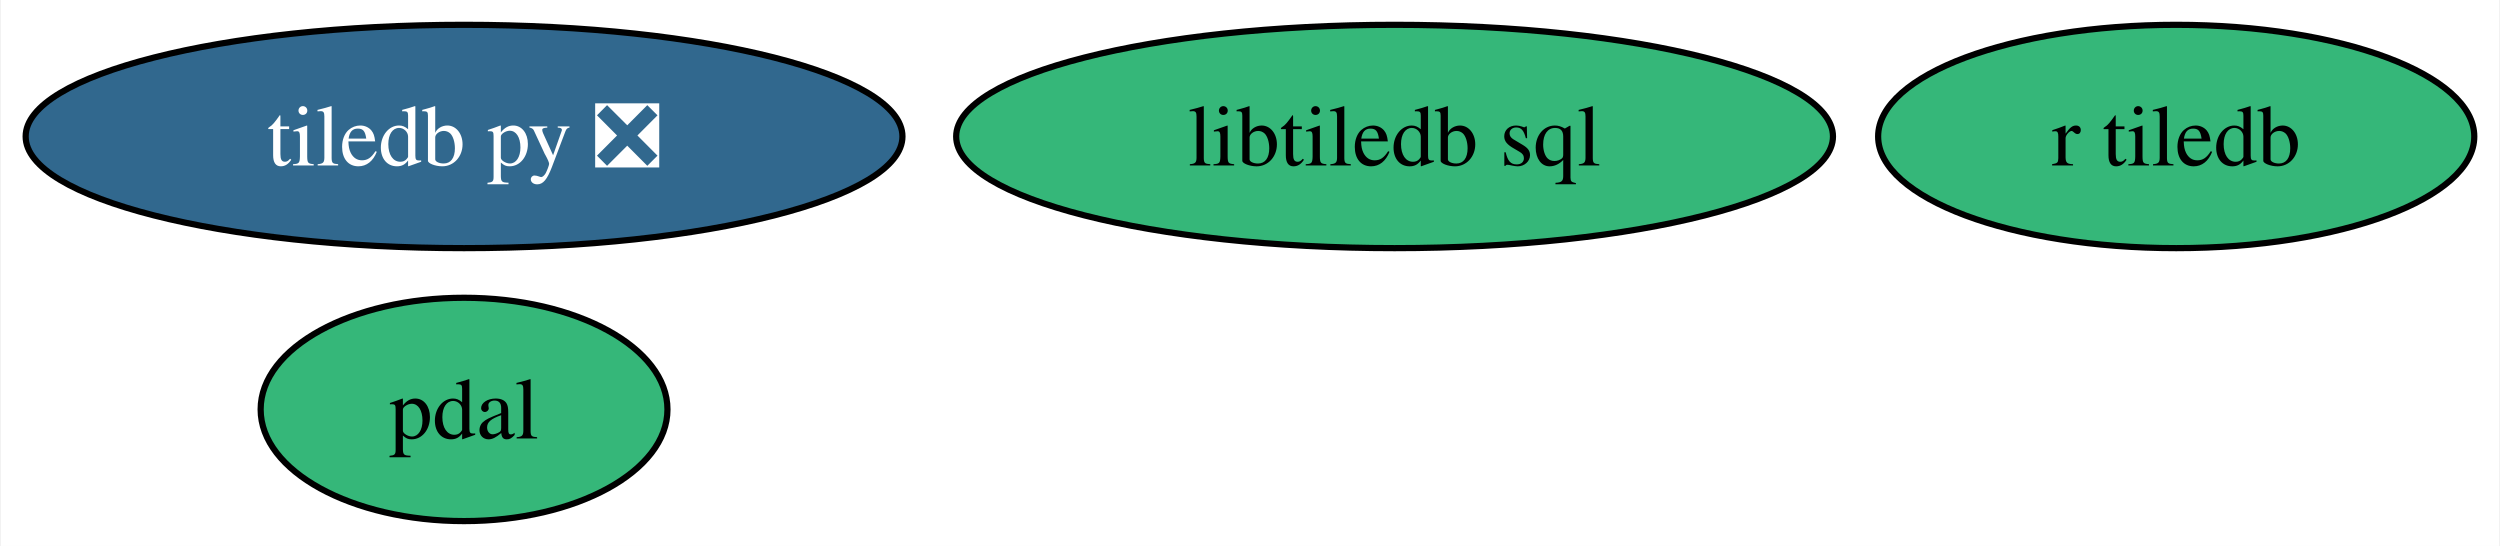
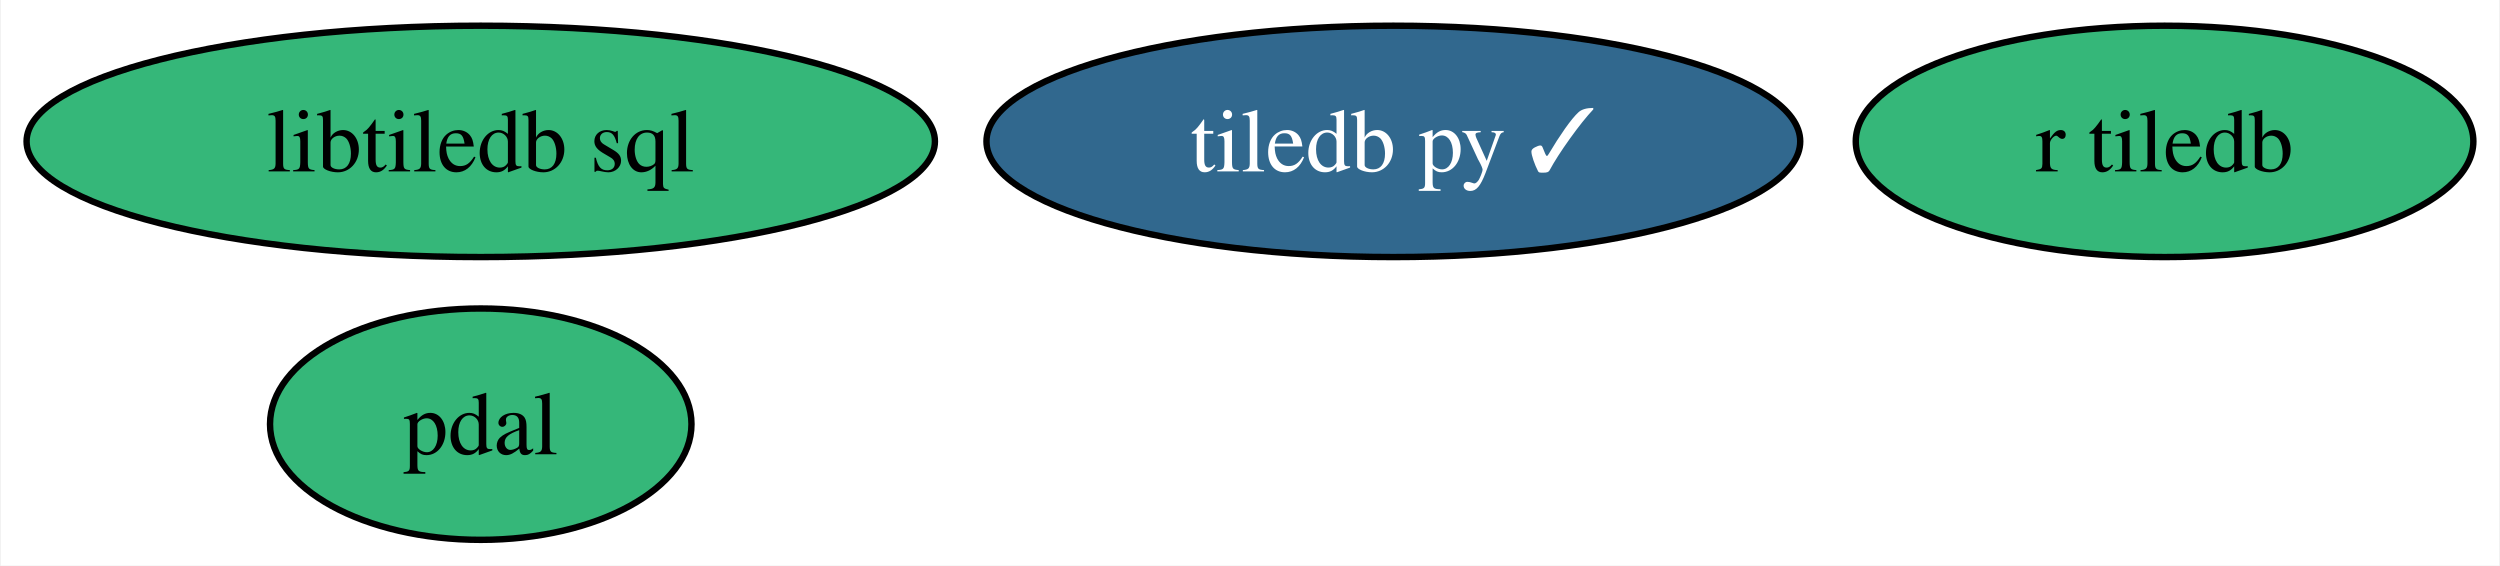
- <svg xmlns="http://www.w3.org/2000/svg" xmlns:xlink="http://www.w3.org/1999/xlink" width="403pt" height="88pt" viewBox="0.00 0.00 402.73 88.00">
+ <svg xmlns="http://www.w3.org/2000/svg" xmlns:xlink="http://www.w3.org/1999/xlink" width="389pt" height="88pt" viewBox="0.00 0.00 388.73 88.00">
  <g id="graph0" class="graph" transform="scale(1 1) rotate(0) translate(4 84)">
-     <polygon fill="white" stroke="none" points="-4,4 -4,-84 398.73,-84 398.73,4 -4,4" />
+     <polygon fill="white" stroke="none" points="-4,4 -4,-84 384.73,-84 384.73,4 -4,4" />
    <g id="node1" class="node">
      <g id="a_node1">
-         <a xlink:href="https://github.com/conda-forge/tiledb-py-feedstock/pull/214" xlink:title="tiledb py ❎">
-           <ellipse fill="#31688e" stroke="black" cx="70.67" cy="-62" rx="70.67" ry="18" />
-           <text text-anchor="middle" x="70.67" y="-57.33" font-family="Times,serif" font-size="14.00" fill="white">tiledb py ❎</text>
+         <a xlink:href="https://github.com/conda-forge/tiledb-py-feedstock/pull/214" xlink:title="tiledb py ✓">
+           <ellipse fill="#31688e" stroke="black" cx="212.67" cy="-62" rx="63.31" ry="18" />
+           <text text-anchor="middle" x="212.67" y="-57.33" font-family="Times,serif" font-size="14.00" fill="white">tiledb py ✓</text>
        </a>
      </g>
    </g>
    <g id="node2" class="node">
      <g id="a_node2">
        <a xlink:href="https://github.com/conda-forge/pdal-feedstock" xlink:title="pdal">
          <ellipse fill="#35b779" stroke="black" cx="70.67" cy="-18" rx="32.79" ry="18" />
          <text text-anchor="middle" x="70.67" y="-13.32" font-family="Times,serif" font-size="14.00">pdal</text>
        </a>
      </g>
    </g>
    <g id="node3" class="node">
      <g id="a_node3">
        <a xlink:href="https://github.com/conda-forge/libtiledb-sql-feedstock" xlink:title="libtiledb sql">
-           <ellipse fill="#35b779" stroke="black" cx="220.67" cy="-62" rx="70.67" ry="18" />
-           <text text-anchor="middle" x="220.67" y="-57.33" font-family="Times,serif" font-size="14.00">libtiledb sql</text>
+           <ellipse fill="#35b779" stroke="black" cx="70.67" cy="-62" rx="70.67" ry="18" />
+           <text text-anchor="middle" x="70.67" y="-57.33" font-family="Times,serif" font-size="14.00">libtiledb sql</text>
        </a>
      </g>
    </g>
    <g id="node4" class="node">
      <g id="a_node4">
        <a xlink:href="https://github.com/conda-forge/r-tiledb-feedstock" xlink:title="r tiledb">
-           <ellipse fill="#35b779" stroke="black" cx="346.67" cy="-62" rx="48.05" ry="18" />
-           <text text-anchor="middle" x="346.67" y="-57.33" font-family="Times,serif" font-size="14.00">r tiledb</text>
+           <ellipse fill="#35b779" stroke="black" cx="332.67" cy="-62" rx="48.05" ry="18" />
+           <text text-anchor="middle" x="332.67" y="-57.33" font-family="Times,serif" font-size="14.00">r tiledb</text>
        </a>
      </g>
    </g>
  </g>
</svg>
